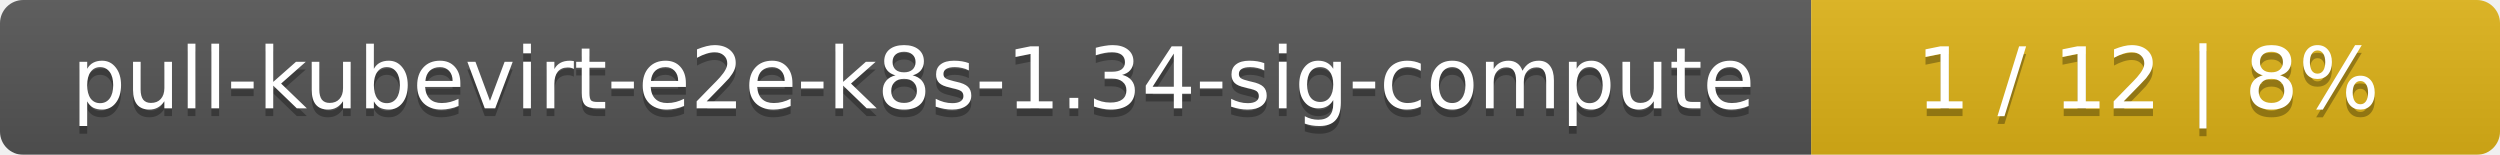
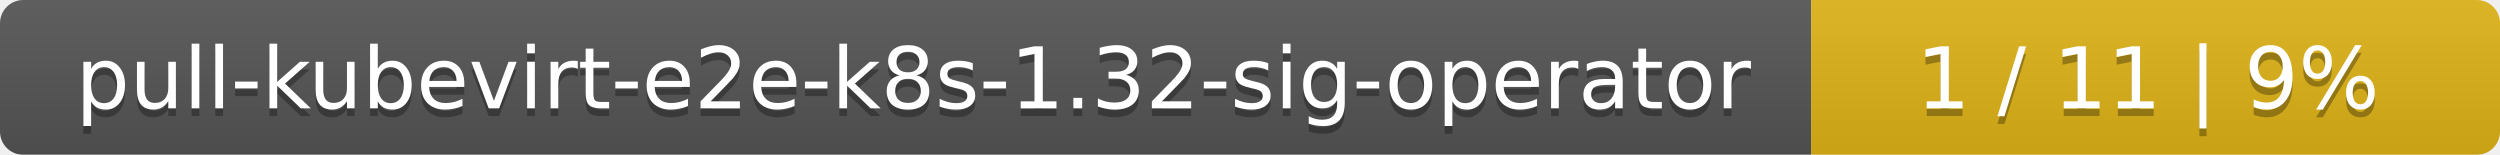
<svg xmlns="http://www.w3.org/2000/svg" width="323" height="20">
  <linearGradient id="smooth" x2="0" y2="100%">
    <stop offset="0" stop-color="#bbb" stop-opacity=".1" />
    <stop offset="1" stop-opacity=".1" />
  </linearGradient>
  <mask id="round">
    <rect width="323" height="20" rx="3" fill="#fff" />
  </mask>
  <g mask="url(#round)">
    <rect width="234" height="20" fill="#555" />
    <rect x="234" width="89" height="20" fill="#dfb317" />
    <rect width="323" height="20" fill="url(#smooth)" />
  </g>
  <g fill="#fff" text-anchor="middle" font-family="DejaVu Sans,Verdana,Geneva,sans-serif" font-size="11">
-     <text x="118" y="15" fill="#010101" fill-opacity=".3">pull-kubevirt-e2e-k8s-1.34-sig-compute</text>
-     <text x="118" y="14">pull-kubevirt-e2e-k8s-1.34-sig-compute</text>
-     <text x="277.5" y="15" fill="#010101" fill-opacity=".3">1 / 12    |    8%</text>
-     <text x="277.5" y="14">1 / 12    |    8%</text>
+     <text x="118" y="15" fill="#010101" fill-opacity=".3">pull-kubevirt-e2e-k8s-1.32-sig-operator</text>
+     <text x="118" y="14">pull-kubevirt-e2e-k8s-1.32-sig-operator</text>
+     <text x="277.5" y="15" fill="#010101" fill-opacity=".3">1 / 11    |    9%</text>
+     <text x="277.5" y="14">1 / 11    |    9%</text>
  </g>
</svg>
